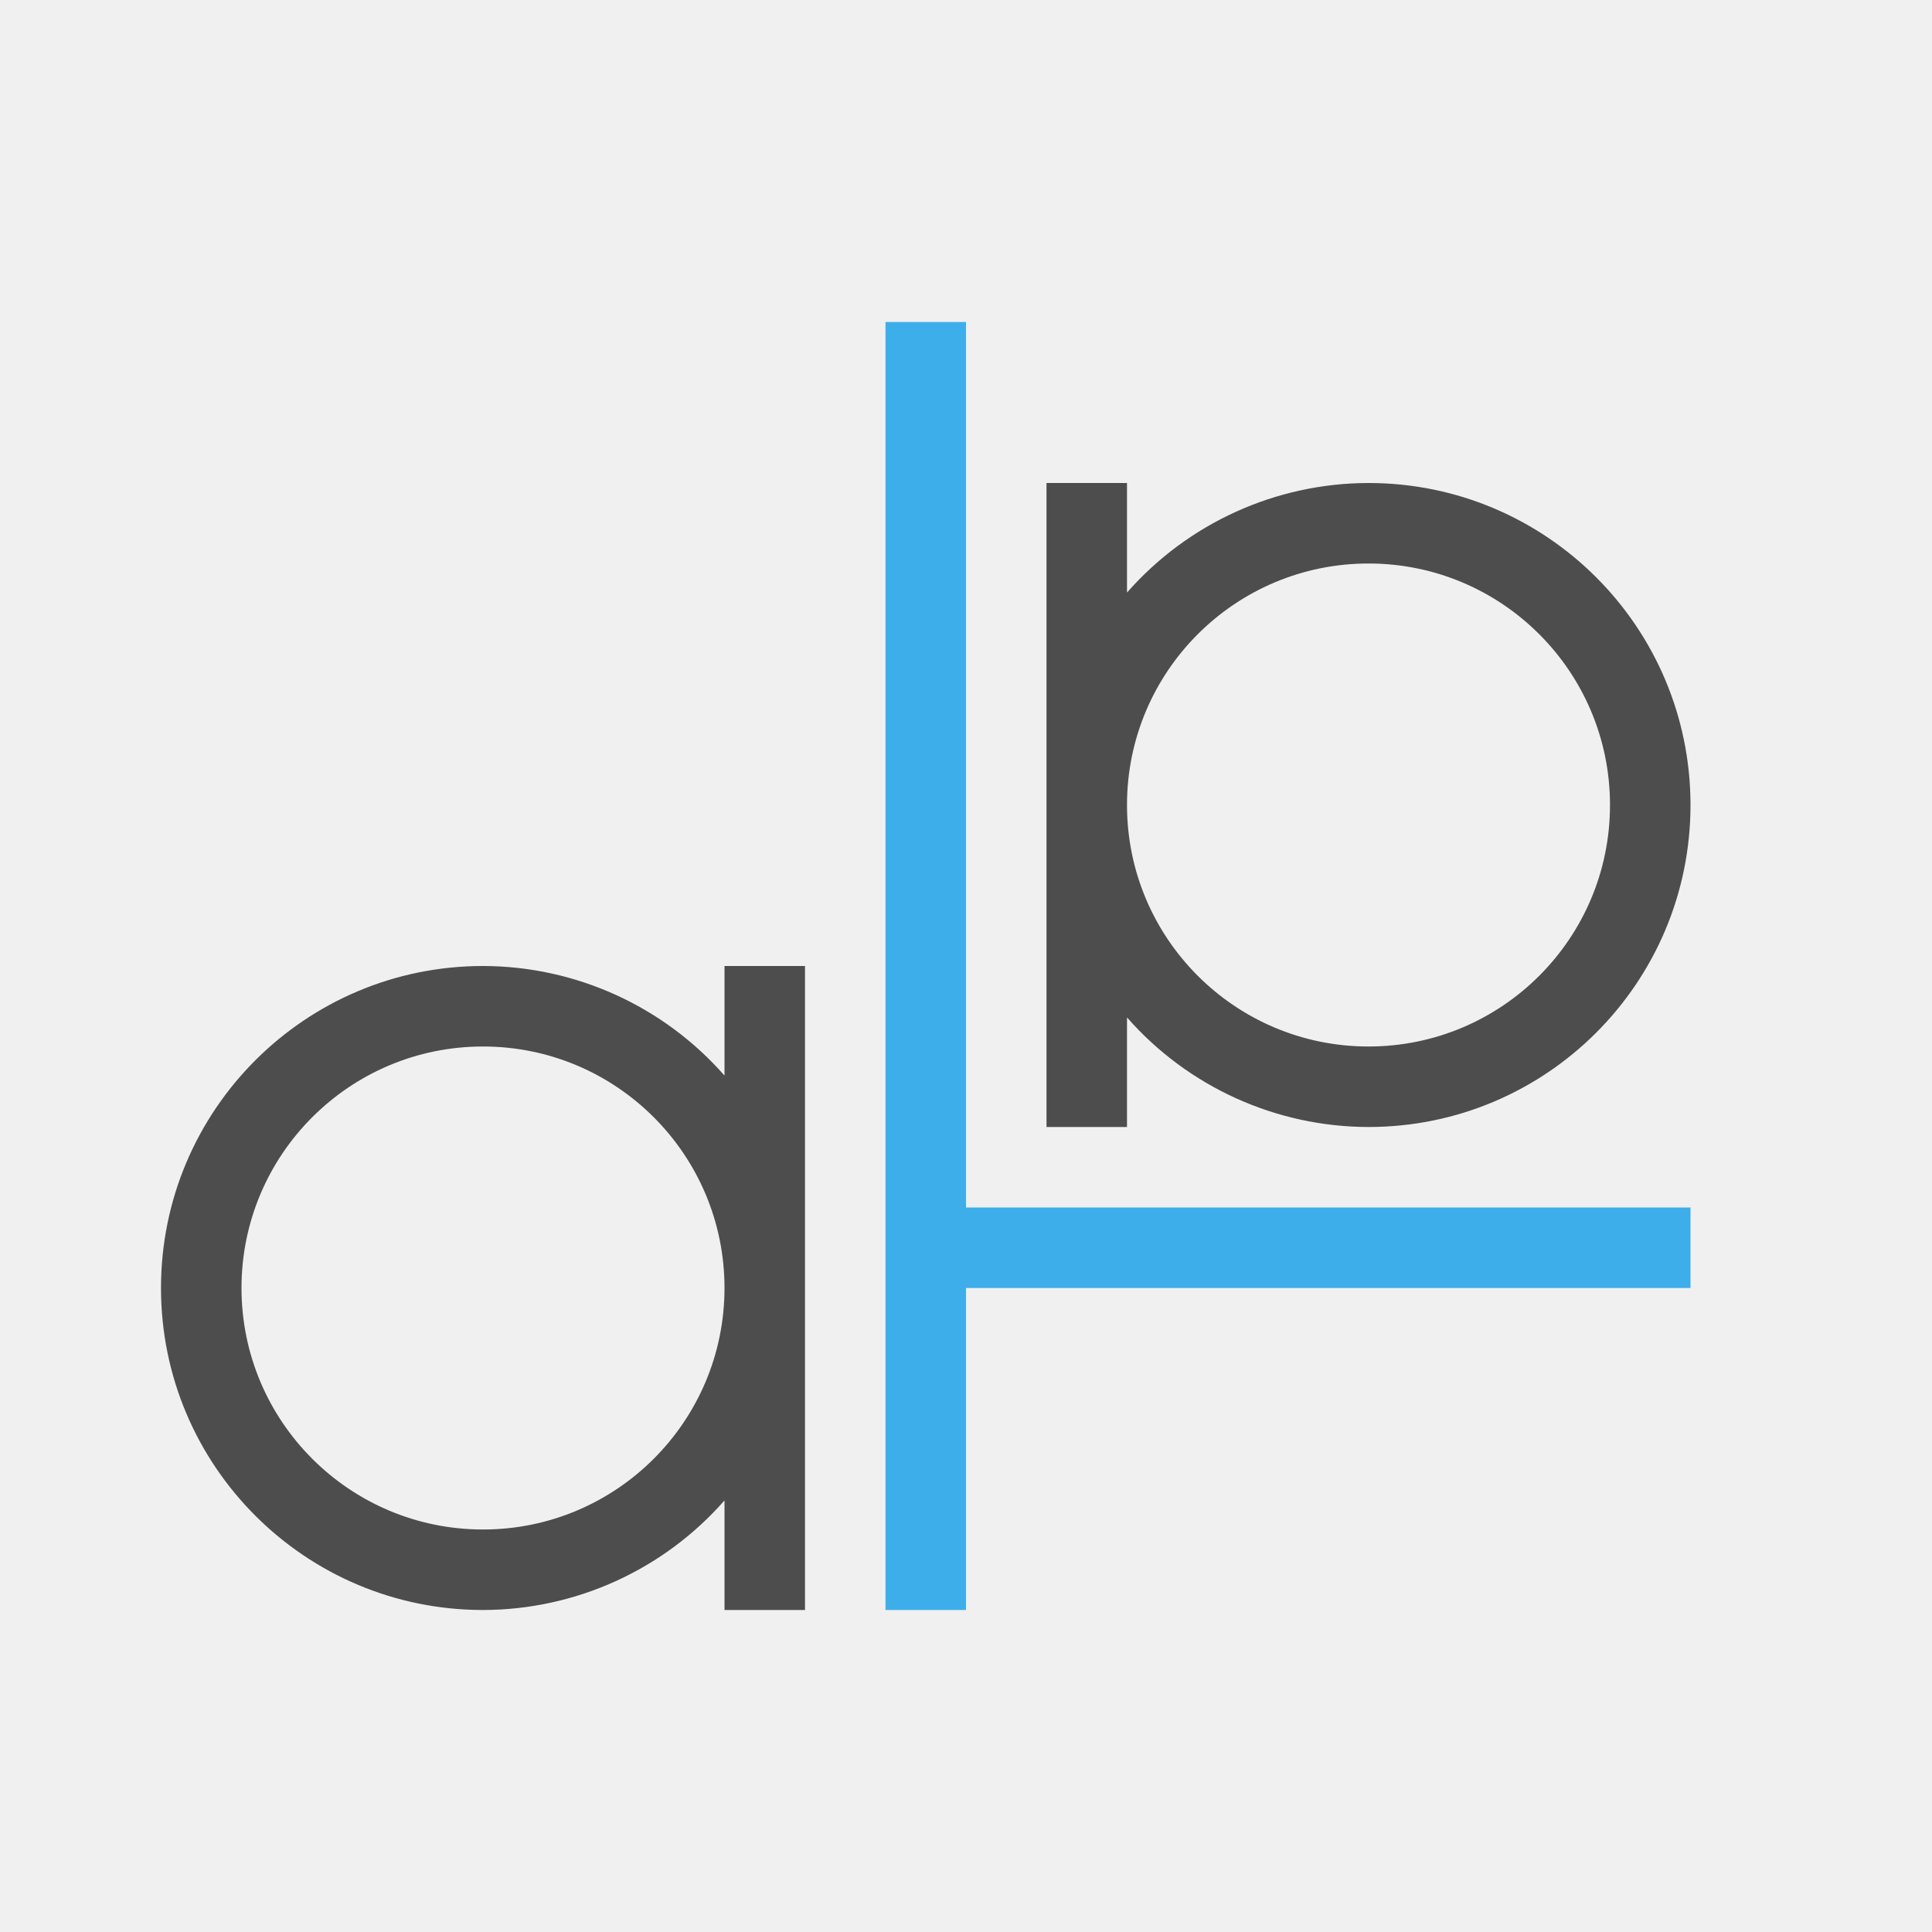
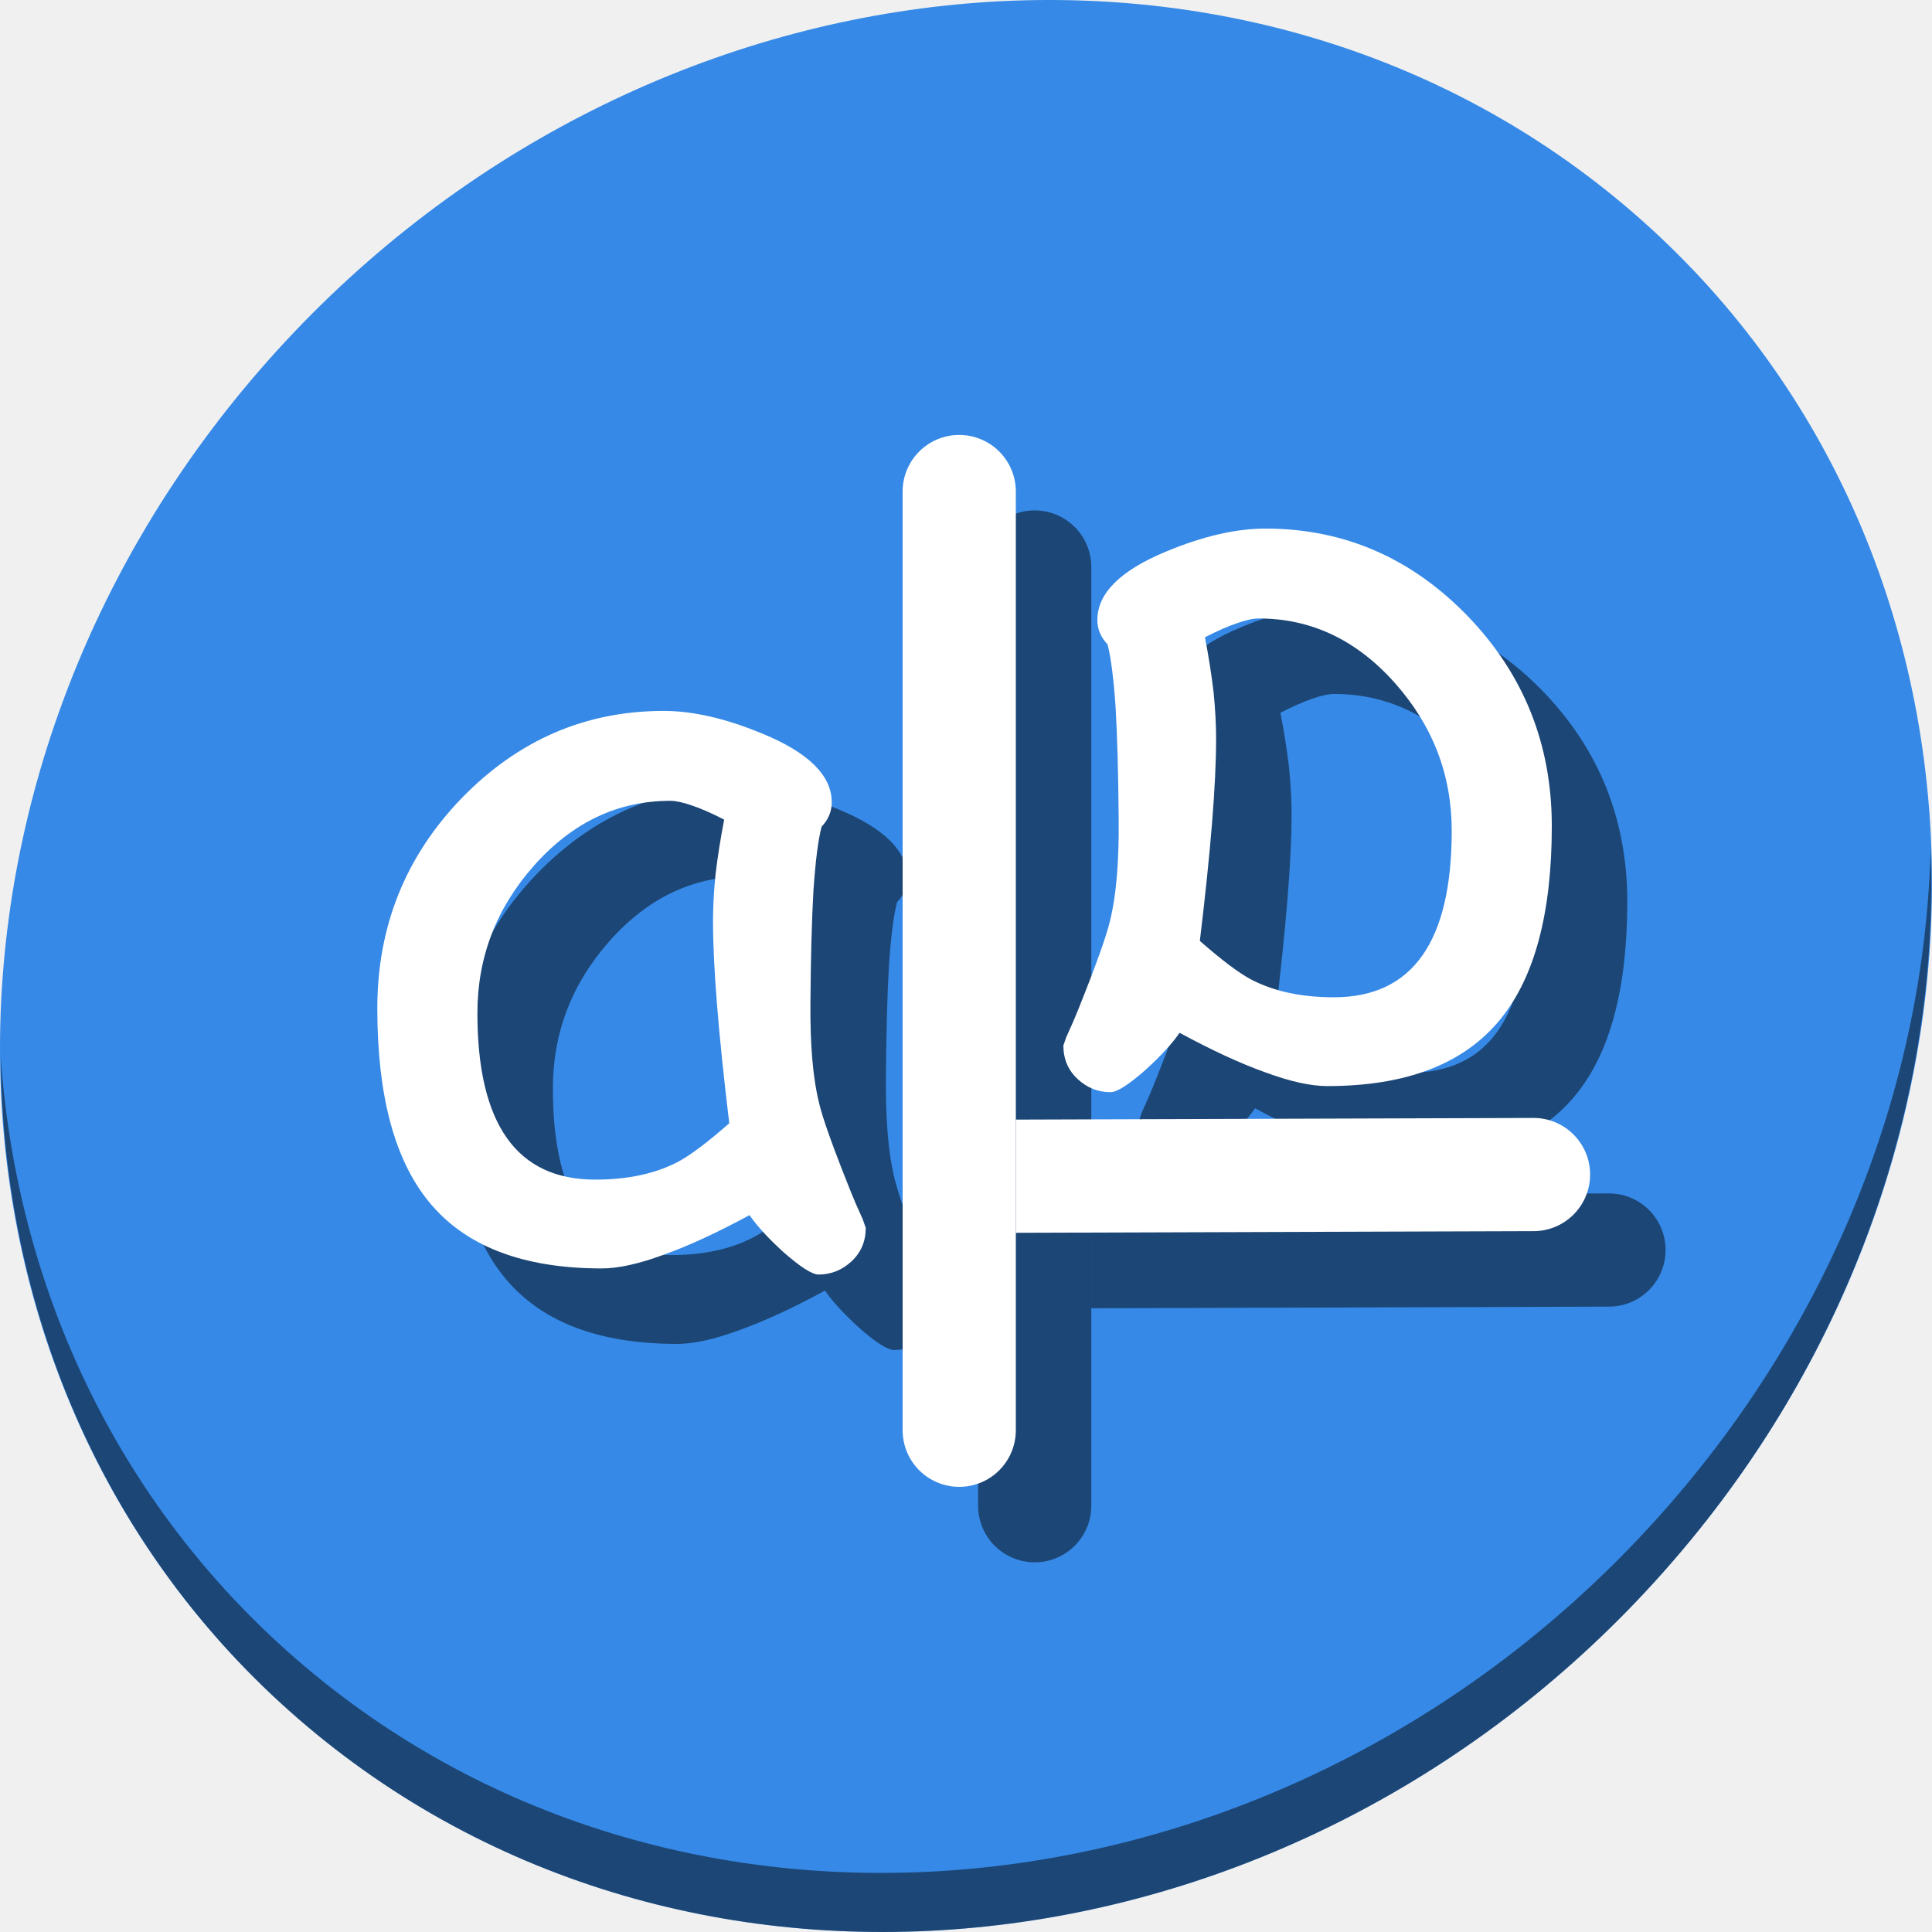
- <svg xmlns="http://www.w3.org/2000/svg" viewBox="0 0 24 24">
+ <svg xmlns="http://www.w3.org/2000/svg" viewBox="0 0 64 64" version="1.1" id="svg8" width="64" height="64">
  <defs id="defs3051">
    <style type="text/css" id="current-color-scheme">
      .ColorScheme-Text {
        color:#4d4d4d;
      }
      .ColorScheme-Highlight {
        color:#3daee9;
      }
      </style>
  </defs>
-   <path style="fill:currentColor;fill-opacity:1;stroke:none" d="M 13 6 L 13 10 L 13 14 L 14 14 L 14 12.639 A 4 4 0 0 0 17 14 A 4 4 0 0 0 21 10 A 4 4 0 0 0 17 6 A 4 4 0 0 0 14 7.361 L 14 6 L 13 6 z M 17 7 A 3 3 0 0 1 20 10 A 3 3 0 0 1 17 13 A 3 3 0 0 1 14 10 A 3 3 0 0 1 17 7 z M 6 12 A 4 4 0 0 0 2 16 A 4 4 0 0 0 6 20 A 4 4 0 0 0 9 18.639 L 9 20 L 10 20 L 10 16 L 10 12 L 9 12 L 9 13.361 A 4 4 0 0 0 6 12 z M 6 13 A 3 3 0 0 1 9 16 A 3 3 0 0 1 6 19 A 3 3 0 0 1 3 16 A 3 3 0 0 1 6 13 z " class="ColorScheme-Text" />
-   <path style="fill:currentColor;fill-opacity:1;stroke:none" d="M 11 4 L 11 20 L 12 20 L 12 16 L 21 16 L 21 15 L 12 15 L 12 4 L 11 4 z " class="ColorScheme-Highlight" />
+   <g id="g928" transform="matrix(0.125,0,0,0.125,2.8323279e-7,56)">
+     <path id="path1148" d="m 432.913,-391.526 c 102.193,88.575 105.827,249.7 8.117,359.899 C 343.32,78.572 181.28,96.101 79.087,7.526 -23.106,-81.049 -26.74,-242.174 70.97,-352.373 168.68,-462.572 330.72,-480.101 432.913,-391.526 Z" style="fill:#3689e6;fill-opacity:1;stroke-width:11.11" />
+     <path id="path1150" d="m 511.635,-223.096 c -1.551,61.312 -25.161,124.155 -70.966,175.814 C 342.959,62.917 180.919,80.446 78.726,-8.129 30.827,-49.644 4.497,-107.077 0.194,-167.771 0.799,-101.415 27.117,-37.518 79.079,7.519 181.271,96.094 343.32,78.556 441.022,-31.634 490.727,-87.692 514.027,-156.925 511.635,-223.096 Z" style="opacity:1;fill:#000000;fill-opacity:0.49;stroke-width:11.11" />
+     <g style="fill:#000000;fill-opacity:0.49" transform="translate(20,20)" id="g910">
+       <g transform="matrix(6.889598,0,0,6.889598,-523.4279,1120.469)" id="g900" style="font-style:normal;font-weight:normal;font-size:40px;line-height:1.25;font-family:sans-serif;letter-spacing:0px;word-spacing:0px;fill:#000000;fill-opacity:0.49;stroke:none" aria-label="a">
+         <path id="path898" style="font-style:normal;font-variant:normal;font-weight:normal;font-stretch:normal;font-family:'Comic Sans MS';-inkscape-font-specification:'Comic Sans MS';fill:#000000;fill-opacity:0.49" d="m 107.461,-178.632 q -0.371,0 -1.348,-0.859 -0.879,-0.801 -1.309,-1.426 -1.875,1.016 -3.301,1.523 -1.426,0.527 -2.383,0.527 -4.57,0 -6.66,-2.578 -1.973,-2.422 -1.973,-7.422 0,-4.727 3.242,-8.086 3.262,-3.359 7.773,-3.359 1.699,0 3.809,0.879 2.656,1.094 2.656,2.637 0,0.527 -0.391,0.938 -0.195,0.742 -0.312,2.441 -0.098,1.699 -0.117,4.355 -0.019,2.422 0.332,3.828 0.195,0.859 1.23,3.438 0.137,0.352 0.449,1.035 l 0.117,0.332 q 0,0.781 -0.547,1.289 -0.547,0.508 -1.27,0.508 z m -4.062,-13.574 q 0,-0.84 0.098,-1.816 0.117,-0.996 0.332,-2.109 -0.723,-0.371 -1.25,-0.547 -0.508,-0.176 -0.82,-0.176 -3.027,0 -5.234,2.48 -2.188,2.461 -2.188,5.684 0,3.203 1.133,4.805 1.133,1.602 3.398,1.602 1.875,0 3.184,-0.684 0.703,-0.371 1.973,-1.484 -0.625,-5.176 -0.625,-7.754 z" />
+       </g>
+       <path id="path902" d="m 253.979,-332.733 a 15.002,15.002 0 0 0 -14.773,15.211 v 248.309 a 15.002,15.002 0 1 0 30,0 V -317.522 a 15.002,15.002 0 0 0 -15.227,-15.211 z" style="color:#000000;font-style:normal;font-variant:normal;font-weight:normal;font-stretch:normal;font-size:medium;line-height:normal;font-family:sans-serif;font-variant-ligatures:normal;font-variant-position:normal;font-variant-caps:normal;font-variant-numeric:normal;font-variant-alternates:normal;font-feature-settings:normal;text-indent:0;text-align:start;text-decoration:none;text-decoration-line:none;text-decoration-style:solid;text-decoration-color:#000000;letter-spacing:normal;word-spacing:normal;text-transform:none;writing-mode:lr-tb;direction:ltr;text-orientation:mixed;dominant-baseline:auto;baseline-shift:baseline;text-anchor:start;white-space:normal;shape-padding:0;clip-rule:nonzero;display:inline;overflow:visible;visibility:visible;opacity:1;isolation:auto;mix-blend-mode:normal;color-interpolation:sRGB;color-interpolation-filters:linearRGB;solid-color:#000000;solid-opacity:1;vector-effect:none;fill:#000000;fill-opacity:0.49;fill-rule:nonzero;stroke:none;stroke-width:30;stroke-linecap:round;stroke-linejoin:miter;stroke-miterlimit:4;stroke-dasharray:none;stroke-dashoffset:0;stroke-opacity:1;color-rendering:auto;image-rendering:auto;shape-rendering:auto;text-rendering:auto;enable-background:accumulate" />
+       <path id="path904" d="m 406.143,-151.732 -136.938,0.438 v 30 l 137.031,-0.438 c 8.365,0.088 15.185,-6.684 15.158,-15.049 -0.026,-8.365 -6.888,-15.092 -15.252,-14.951 z" style="color:#000000;font-style:normal;font-variant:normal;font-weight:normal;font-stretch:normal;font-size:medium;line-height:normal;font-family:sans-serif;font-variant-ligatures:normal;font-variant-position:normal;font-variant-caps:normal;font-variant-numeric:normal;font-variant-alternates:normal;font-feature-settings:normal;text-indent:0;text-align:start;text-decoration:none;text-decoration-line:none;text-decoration-style:solid;text-decoration-color:#000000;letter-spacing:normal;word-spacing:normal;text-transform:none;writing-mode:lr-tb;direction:ltr;text-orientation:mixed;dominant-baseline:auto;baseline-shift:baseline;text-anchor:start;white-space:normal;shape-padding:0;clip-rule:nonzero;display:inline;overflow:visible;visibility:visible;opacity:1;isolation:auto;mix-blend-mode:normal;color-interpolation:sRGB;color-interpolation-filters:linearRGB;solid-color:#000000;solid-opacity:1;vector-effect:none;fill:#000000;fill-opacity:0.49;fill-rule:nonzero;stroke:none;stroke-width:30;stroke-linecap:round;stroke-linejoin:miter;stroke-miterlimit:4;stroke-dasharray:none;stroke-dashoffset:0;stroke-opacity:1;color-rendering:auto;image-rendering:auto;shape-rendering:auto;text-rendering:auto;enable-background:accumulate" />
+       <g aria-label="a" style="font-style:normal;font-weight:normal;font-size:40px;line-height:1.25;font-family:sans-serif;letter-spacing:0px;word-spacing:0px;fill:#000000;fill-opacity:0.49;stroke:none" id="g908" transform="matrix(-6.889598,0,0,6.889598,1034.663,1072.146)">
+         <path d="m 107.461,-178.632 q -0.371,0 -1.348,-0.859 -0.879,-0.801 -1.309,-1.426 -1.875,1.016 -3.301,1.523 -1.426,0.527 -2.383,0.527 -4.57,0 -6.66,-2.578 -1.973,-2.422 -1.973,-7.422 0,-4.727 3.242,-8.086 3.262,-3.359 7.773,-3.359 1.699,0 3.809,0.879 2.656,1.094 2.656,2.637 0,0.527 -0.391,0.938 -0.195,0.742 -0.312,2.441 -0.098,1.699 -0.117,4.355 -0.019,2.422 0.332,3.828 0.195,0.859 1.23,3.438 0.137,0.352 0.449,1.035 l 0.117,0.332 q 0,0.781 -0.547,1.289 -0.547,0.508 -1.27,0.508 z m -4.062,-13.574 q 0,-0.84 0.098,-1.816 0.117,-0.996 0.332,-2.109 -0.723,-0.371 -1.25,-0.547 -0.508,-0.176 -0.82,-0.176 -3.027,0 -5.234,2.48 -2.188,2.461 -2.188,5.684 0,3.203 1.133,4.805 1.133,1.602 3.398,1.602 1.875,0 3.184,-0.684 0.703,-0.371 1.973,-1.484 -0.625,-5.176 -0.625,-7.754 z" style="font-style:normal;font-variant:normal;font-weight:normal;font-stretch:normal;font-family:'Comic Sans MS';-inkscape-font-specification:'Comic Sans MS';fill:#000000;fill-opacity:0.49" id="path906" />
+       </g>
+     </g>
+     <g id="g896">
+       <g aria-label="a" style="font-style:normal;font-weight:normal;font-size:40px;line-height:1.25;font-family:sans-serif;letter-spacing:0px;word-spacing:0px;fill:#ffffff;fill-opacity:1;stroke:none" id="flowRoot852" transform="matrix(6.889598,0,0,6.889598,-523.4279,1120.469)">
+         <path d="m 107.461,-178.632 q -0.371,0 -1.348,-0.859 -0.879,-0.801 -1.309,-1.426 -1.875,1.016 -3.301,1.523 -1.426,0.527 -2.383,0.527 -4.57,0 -6.66,-2.578 -1.973,-2.422 -1.973,-7.422 0,-4.727 3.242,-8.086 3.262,-3.359 7.773,-3.359 1.699,0 3.809,0.879 2.656,1.094 2.656,2.637 0,0.527 -0.391,0.938 -0.195,0.742 -0.312,2.441 -0.098,1.699 -0.117,4.355 -0.019,2.422 0.332,3.828 0.195,0.859 1.23,3.438 0.137,0.352 0.449,1.035 l 0.117,0.332 q 0,0.781 -0.547,1.289 -0.547,0.508 -1.27,0.508 z m -4.062,-13.574 q 0,-0.84 0.098,-1.816 0.117,-0.996 0.332,-2.109 -0.723,-0.371 -1.25,-0.547 -0.508,-0.176 -0.82,-0.176 -3.027,0 -5.234,2.48 -2.188,2.461 -2.188,5.684 0,3.203 1.133,4.805 1.133,1.602 3.398,1.602 1.875,0 3.184,-0.684 0.703,-0.371 1.973,-1.484 -0.625,-5.176 -0.625,-7.754 z" style="font-style:normal;font-variant:normal;font-weight:normal;font-stretch:normal;font-family:'Comic Sans MS';-inkscape-font-specification:'Comic Sans MS';fill:#ffffff" id="path860" />
+       </g>
+       <path style="color:#000000;font-style:normal;font-variant:normal;font-weight:normal;font-stretch:normal;font-size:medium;line-height:normal;font-family:sans-serif;font-variant-ligatures:normal;font-variant-position:normal;font-variant-caps:normal;font-variant-numeric:normal;font-variant-alternates:normal;font-feature-settings:normal;text-indent:0;text-align:start;text-decoration:none;text-decoration-line:none;text-decoration-style:solid;text-decoration-color:#000000;letter-spacing:normal;word-spacing:normal;text-transform:none;writing-mode:lr-tb;direction:ltr;text-orientation:mixed;dominant-baseline:auto;baseline-shift:baseline;text-anchor:start;white-space:normal;shape-padding:0;clip-rule:nonzero;display:inline;overflow:visible;visibility:visible;opacity:1;isolation:auto;mix-blend-mode:normal;color-interpolation:sRGB;color-interpolation-filters:linearRGB;solid-color:#000000;solid-opacity:1;vector-effect:none;fill:#ffffff;fill-opacity:1;fill-rule:nonzero;stroke:none;stroke-width:30;stroke-linecap:round;stroke-linejoin:miter;stroke-miterlimit:4;stroke-dasharray:none;stroke-dashoffset:0;stroke-opacity:1;color-rendering:auto;image-rendering:auto;shape-rendering:auto;text-rendering:auto;enable-background:accumulate" d="m 253.979,-332.733 a 15.002,15.002 0 0 0 -14.773,15.211 v 248.309 a 15.002,15.002 0 1 0 30,0 V -317.522 a 15.002,15.002 0 0 0 -15.227,-15.211 z" id="path882" />
+       <path style="color:#000000;font-style:normal;font-variant:normal;font-weight:normal;font-stretch:normal;font-size:medium;line-height:normal;font-family:sans-serif;font-variant-ligatures:normal;font-variant-position:normal;font-variant-caps:normal;font-variant-numeric:normal;font-variant-alternates:normal;font-feature-settings:normal;text-indent:0;text-align:start;text-decoration:none;text-decoration-line:none;text-decoration-style:solid;text-decoration-color:#000000;letter-spacing:normal;word-spacing:normal;text-transform:none;writing-mode:lr-tb;direction:ltr;text-orientation:mixed;dominant-baseline:auto;baseline-shift:baseline;text-anchor:start;white-space:normal;shape-padding:0;clip-rule:nonzero;display:inline;overflow:visible;visibility:visible;opacity:1;isolation:auto;mix-blend-mode:normal;color-interpolation:sRGB;color-interpolation-filters:linearRGB;solid-color:#000000;solid-opacity:1;vector-effect:none;fill:#ffffff;fill-opacity:1;fill-rule:nonzero;stroke:none;stroke-width:30;stroke-linecap:round;stroke-linejoin:miter;stroke-miterlimit:4;stroke-dasharray:none;stroke-dashoffset:0;stroke-opacity:1;color-rendering:auto;image-rendering:auto;shape-rendering:auto;text-rendering:auto;enable-background:accumulate" d="m 406.143,-151.732 -136.938,0.438 v 30 l 137.031,-0.438 c 8.365,0.088 15.185,-6.684 15.158,-15.049 -0.026,-8.365 -6.888,-15.092 -15.252,-14.951 z" id="path884" />
+       <g transform="matrix(-6.889598,0,0,6.889598,1034.663,1072.146)" id="g885" style="font-style:normal;font-weight:normal;font-size:40px;line-height:1.25;font-family:sans-serif;letter-spacing:0px;word-spacing:0px;fill:#ffffff;fill-opacity:1;stroke:none" aria-label="a">
+         <path id="path883" style="font-style:normal;font-variant:normal;font-weight:normal;font-stretch:normal;font-family:'Comic Sans MS';-inkscape-font-specification:'Comic Sans MS';fill:#ffffff" d="m 107.461,-178.632 q -0.371,0 -1.348,-0.859 -0.879,-0.801 -1.309,-1.426 -1.875,1.016 -3.301,1.523 -1.426,0.527 -2.383,0.527 -4.57,0 -6.66,-2.578 -1.973,-2.422 -1.973,-7.422 0,-4.727 3.242,-8.086 3.262,-3.359 7.773,-3.359 1.699,0 3.809,0.879 2.656,1.094 2.656,2.637 0,0.527 -0.391,0.938 -0.195,0.742 -0.312,2.441 -0.098,1.699 -0.117,4.355 -0.019,2.422 0.332,3.828 0.195,0.859 1.23,3.438 0.137,0.352 0.449,1.035 l 0.117,0.332 q 0,0.781 -0.547,1.289 -0.547,0.508 -1.27,0.508 z m -4.062,-13.574 q 0,-0.84 0.098,-1.816 0.117,-0.996 0.332,-2.109 -0.723,-0.371 -1.25,-0.547 -0.508,-0.176 -0.82,-0.176 -3.027,0 -5.234,2.48 -2.188,2.461 -2.188,5.684 0,3.203 1.133,4.805 1.133,1.602 3.398,1.602 1.875,0 3.184,-0.684 0.703,-0.371 1.973,-1.484 -0.625,-5.176 -0.625,-7.754 z" />
+       </g>
+     </g>
+   </g>
</svg>
